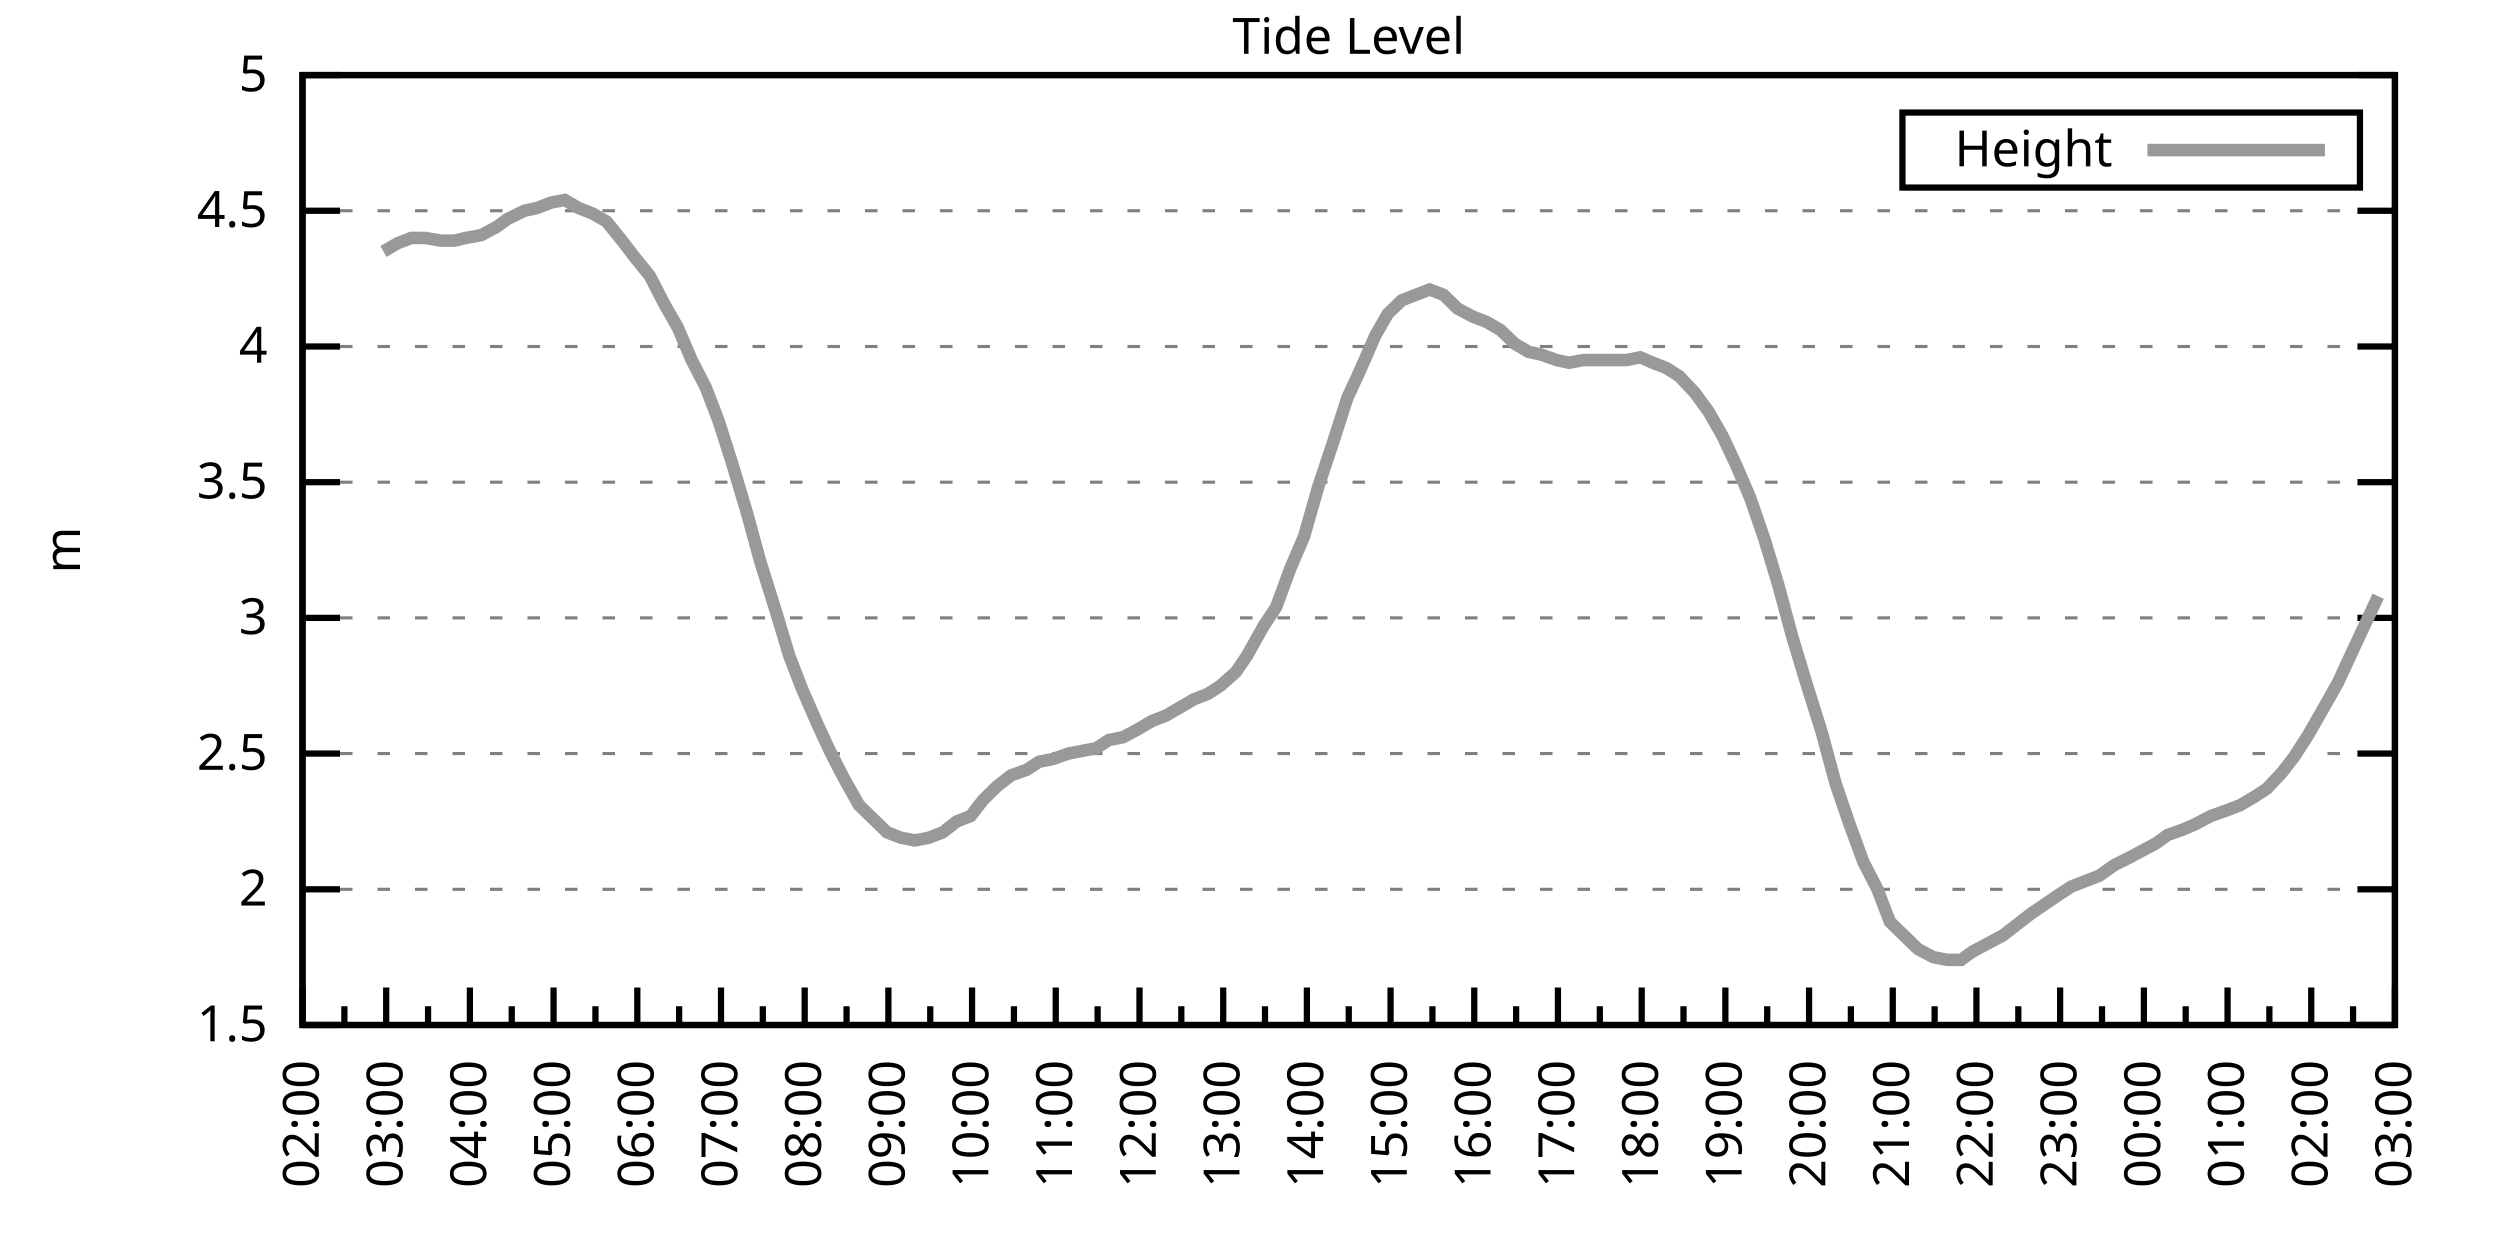
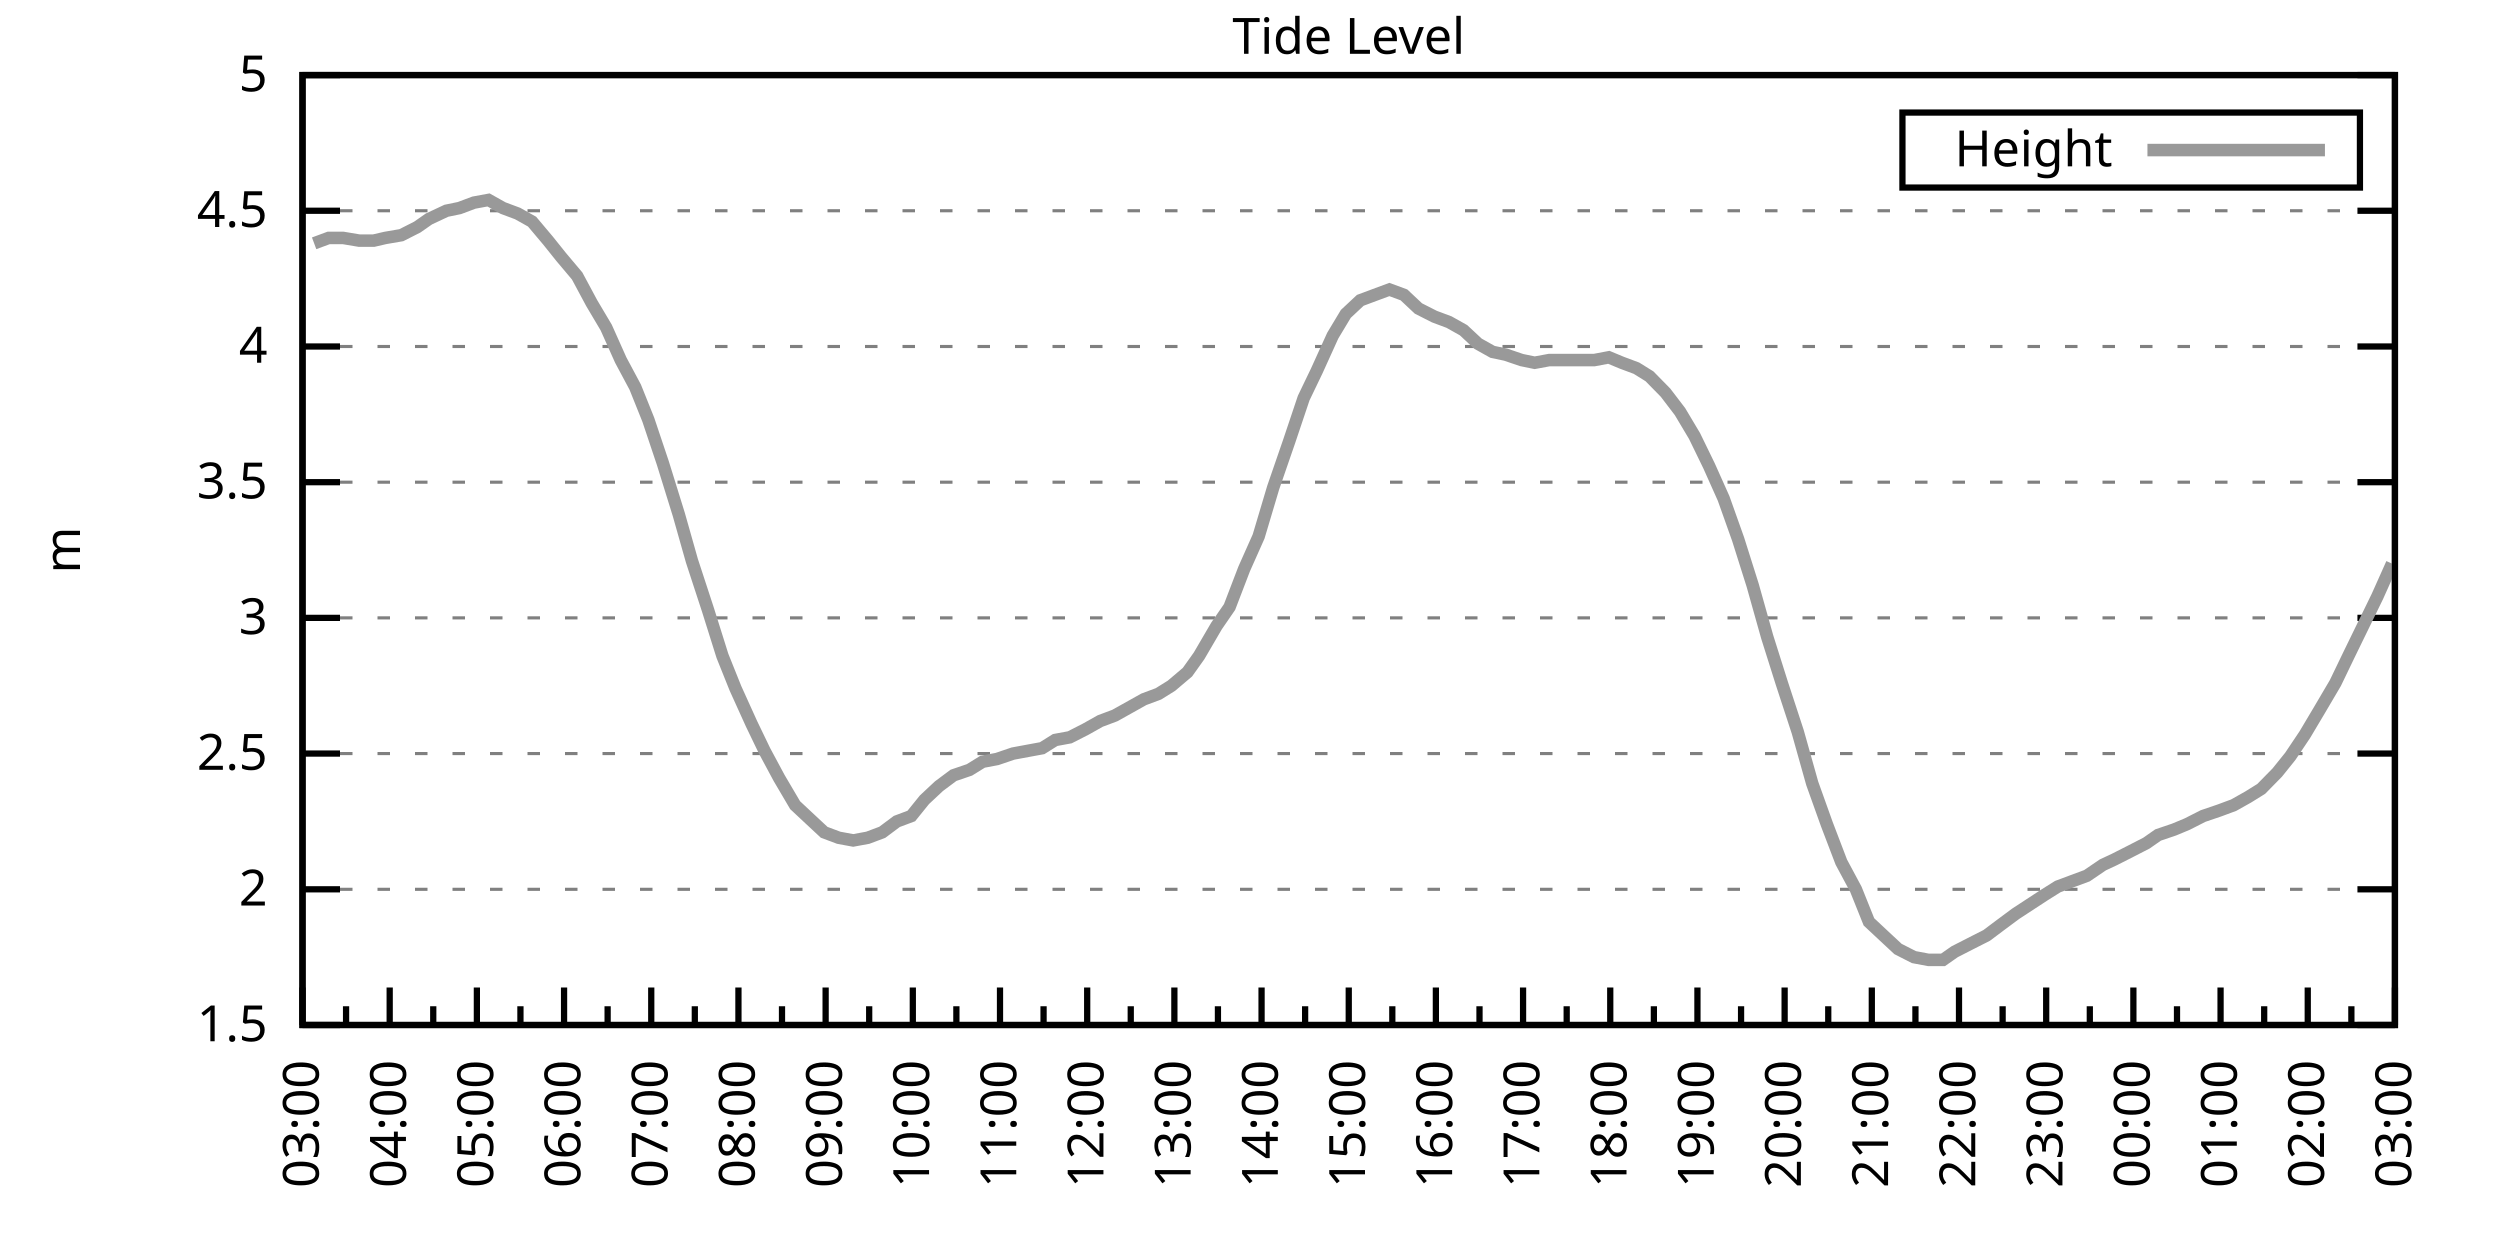
<svg xmlns="http://www.w3.org/2000/svg" xmlns:xlink="http://www.w3.org/1999/xlink" width="400" height="200" viewBox="0 0 400 200">
  <g id="gnuplot_canvas">
    <rect x="0" y="0" width="400" height="200" fill="none" />
    <defs>
      <circle id="gpDot" r="0.5" stroke-width="0.5" stroke="currentColor" />
      <path id="gpPt0" stroke-width="0.333" stroke="currentColor" d="M-1,0 h2 M0,-1 v2" />
      <path id="gpPt1" stroke-width="0.333" stroke="currentColor" d="M-1,-1 L1,1 M1,-1 L-1,1" />
      <path id="gpPt2" stroke-width="0.333" stroke="currentColor" d="M-1,0 L1,0 M0,-1 L0,1 M-1,-1 L1,1 M-1,1 L1,-1" />
      <rect id="gpPt3" stroke-width="0.333" stroke="currentColor" x="-1" y="-1" width="2" height="2" />
      <rect id="gpPt4" stroke-width="0.333" stroke="currentColor" fill="currentColor" x="-1" y="-1" width="2" height="2" />
      <circle id="gpPt5" stroke-width="0.333" stroke="currentColor" cx="0" cy="0" r="1" />
      <use xlink:href="#gpPt5" id="gpPt6" fill="currentColor" stroke="none" />
      <path id="gpPt7" stroke-width="0.333" stroke="currentColor" d="M0,-1.33 L-1.33,0.67 L1.33,0.67 z" />
      <use xlink:href="#gpPt7" id="gpPt8" fill="currentColor" stroke="none" />
      <use xlink:href="#gpPt7" id="gpPt9" stroke="currentColor" transform="rotate(180)" />
      <use xlink:href="#gpPt9" id="gpPt10" fill="currentColor" stroke="none" />
      <use xlink:href="#gpPt3" id="gpPt11" stroke="currentColor" transform="rotate(45)" />
      <use xlink:href="#gpPt11" id="gpPt12" fill="currentColor" stroke="none" />
      <path id="gpPt13" stroke-width="0.333" stroke="currentColor" d="M0,1.330 L1.265,0.411 L0.782,-1.067 L-0.782,-1.076 L-1.265,0.411 z" />
      <use xlink:href="#gpPt13" id="gpPt14" fill="currentColor" stroke="none" />
      <filter id="textbox" filterUnits="objectBoundingBox" x="0" y="0" height="1" width="1">
        <feFlood flood-color="white" flood-opacity="1" result="bgnd" />
        <feComposite in="SourceGraphic" in2="bgnd" operator="atop" />
      </filter>
      <filter id="greybox" filterUnits="objectBoundingBox" x="0" y="0" height="1" width="1">
        <feFlood flood-color="lightgrey" flood-opacity="1" result="grey" />
        <feComposite in="SourceGraphic" in2="grey" operator="atop" />
      </filter>
    </defs>
    <g fill="none" color="white" stroke="currentColor" stroke-width="1.00" stroke-linecap="butt" stroke-linejoin="miter">
</g>
    <g fill="none" color="black" stroke="currentColor" stroke-width="1.00" stroke-linecap="butt" stroke-linejoin="miter">
      <g stroke="none" shape-rendering="crispEdges">
        <polygon fill="rgb(255, 255, 255)" points="48.40,164.00 383.18,164.00 383.18,12.02 48.40,12.02 " />
      </g>
    </g>
    <g fill="none" color="black" stroke="currentColor" stroke-width="1.00" stroke-linecap="butt" stroke-linejoin="miter">
</g>
    <g fill="none" color="black" stroke="black" stroke-width="0.50" stroke-linecap="butt" stroke-linejoin="miter">
</g>
    <g fill="none" color="gray" stroke="currentColor" stroke-width="0.50" stroke-linecap="butt" stroke-linejoin="miter">
      <path stroke="gray" stroke-dasharray="2,4" class="gridline" d="M48.40,164.00 L383.19,164.00  " />
    </g>
    <g fill="none" color="gray" stroke="gray" stroke-width="1.00" stroke-linecap="butt" stroke-linejoin="miter">
</g>
    <g fill="none" color="black" stroke="currentColor" stroke-width="1.00" stroke-linecap="butt" stroke-linejoin="miter">
      <path stroke="black" d="M48.40,164.00 L54.40,164.00 M383.19,164.00 L377.19,164.00  " />
      <g transform="translate(42.80,166.60)" stroke="none" fill="black" font-family="Sans" font-size="8.00" text-anchor="end">
        <text>
          <tspan font-family="Sans"> 1.5</tspan>
        </text>
      </g>
    </g>
    <g fill="none" color="black" stroke="currentColor" stroke-width="1.00" stroke-linecap="butt" stroke-linejoin="miter">
</g>
    <g fill="none" color="black" stroke="black" stroke-width="0.50" stroke-linecap="butt" stroke-linejoin="miter">
</g>
    <g fill="none" color="gray" stroke="currentColor" stroke-width="0.50" stroke-linecap="butt" stroke-linejoin="miter">
      <path stroke="gray" stroke-dasharray="2,4" class="gridline" d="M48.40,142.29 L383.19,142.29  " />
    </g>
    <g fill="none" color="gray" stroke="gray" stroke-width="1.00" stroke-linecap="butt" stroke-linejoin="miter">
</g>
    <g fill="none" color="black" stroke="currentColor" stroke-width="1.00" stroke-linecap="butt" stroke-linejoin="miter">
      <path stroke="black" d="M48.40,142.29 L54.40,142.29 M383.19,142.29 L377.19,142.29  " />
      <g transform="translate(42.80,144.89)" stroke="none" fill="black" font-family="Sans" font-size="8.00" text-anchor="end">
        <text>
          <tspan font-family="Sans"> 2</tspan>
        </text>
      </g>
    </g>
    <g fill="none" color="black" stroke="currentColor" stroke-width="1.00" stroke-linecap="butt" stroke-linejoin="miter">
</g>
    <g fill="none" color="black" stroke="black" stroke-width="0.50" stroke-linecap="butt" stroke-linejoin="miter">
</g>
    <g fill="none" color="gray" stroke="currentColor" stroke-width="0.50" stroke-linecap="butt" stroke-linejoin="miter">
      <path stroke="gray" stroke-dasharray="2,4" class="gridline" d="M48.40,120.57 L383.19,120.57  " />
    </g>
    <g fill="none" color="gray" stroke="gray" stroke-width="1.00" stroke-linecap="butt" stroke-linejoin="miter">
</g>
    <g fill="none" color="black" stroke="currentColor" stroke-width="1.00" stroke-linecap="butt" stroke-linejoin="miter">
      <path stroke="black" d="M48.40,120.57 L54.40,120.57 M383.19,120.57 L377.19,120.57  " />
      <g transform="translate(42.80,123.17)" stroke="none" fill="black" font-family="Sans" font-size="8.00" text-anchor="end">
        <text>
          <tspan font-family="Sans"> 2.5</tspan>
        </text>
      </g>
    </g>
    <g fill="none" color="black" stroke="currentColor" stroke-width="1.00" stroke-linecap="butt" stroke-linejoin="miter">
</g>
    <g fill="none" color="black" stroke="black" stroke-width="0.50" stroke-linecap="butt" stroke-linejoin="miter">
</g>
    <g fill="none" color="gray" stroke="currentColor" stroke-width="0.50" stroke-linecap="butt" stroke-linejoin="miter">
      <path stroke="gray" stroke-dasharray="2,4" class="gridline" d="M48.40,98.86 L383.19,98.86  " />
    </g>
    <g fill="none" color="gray" stroke="gray" stroke-width="1.00" stroke-linecap="butt" stroke-linejoin="miter">
</g>
    <g fill="none" color="black" stroke="currentColor" stroke-width="1.00" stroke-linecap="butt" stroke-linejoin="miter">
      <path stroke="black" d="M48.40,98.86 L54.40,98.86 M383.19,98.86 L377.19,98.86  " />
      <g transform="translate(42.80,101.46)" stroke="none" fill="black" font-family="Sans" font-size="8.00" text-anchor="end">
        <text>
          <tspan font-family="Sans"> 3</tspan>
        </text>
      </g>
    </g>
    <g fill="none" color="black" stroke="currentColor" stroke-width="1.00" stroke-linecap="butt" stroke-linejoin="miter">
</g>
    <g fill="none" color="black" stroke="black" stroke-width="0.50" stroke-linecap="butt" stroke-linejoin="miter">
</g>
    <g fill="none" color="gray" stroke="currentColor" stroke-width="0.50" stroke-linecap="butt" stroke-linejoin="miter">
      <path stroke="gray" stroke-dasharray="2,4" class="gridline" d="M48.40,77.15 L383.19,77.15  " />
    </g>
    <g fill="none" color="gray" stroke="gray" stroke-width="1.00" stroke-linecap="butt" stroke-linejoin="miter">
</g>
    <g fill="none" color="black" stroke="currentColor" stroke-width="1.00" stroke-linecap="butt" stroke-linejoin="miter">
      <path stroke="black" d="M48.40,77.15 L54.40,77.15 M383.19,77.15 L377.19,77.15  " />
      <g transform="translate(42.80,79.75)" stroke="none" fill="black" font-family="Sans" font-size="8.00" text-anchor="end">
        <text>
          <tspan font-family="Sans"> 3.5</tspan>
        </text>
      </g>
    </g>
    <g fill="none" color="black" stroke="currentColor" stroke-width="1.00" stroke-linecap="butt" stroke-linejoin="miter">
</g>
    <g fill="none" color="black" stroke="black" stroke-width="0.50" stroke-linecap="butt" stroke-linejoin="miter">
</g>
    <g fill="none" color="gray" stroke="currentColor" stroke-width="0.50" stroke-linecap="butt" stroke-linejoin="miter">
      <path stroke="gray" stroke-dasharray="2,4" class="gridline" d="M48.40,55.44 L383.19,55.44  " />
    </g>
    <g fill="none" color="gray" stroke="gray" stroke-width="1.00" stroke-linecap="butt" stroke-linejoin="miter">
</g>
    <g fill="none" color="black" stroke="currentColor" stroke-width="1.00" stroke-linecap="butt" stroke-linejoin="miter">
      <path stroke="black" d="M48.40,55.44 L54.40,55.44 M383.19,55.44 L377.19,55.44  " />
      <g transform="translate(42.80,58.04)" stroke="none" fill="black" font-family="Sans" font-size="8.00" text-anchor="end">
        <text>
          <tspan font-family="Sans"> 4</tspan>
        </text>
      </g>
    </g>
    <g fill="none" color="black" stroke="currentColor" stroke-width="1.00" stroke-linecap="butt" stroke-linejoin="miter">
</g>
    <g fill="none" color="black" stroke="black" stroke-width="0.50" stroke-linecap="butt" stroke-linejoin="miter">
</g>
    <g fill="none" color="gray" stroke="currentColor" stroke-width="0.50" stroke-linecap="butt" stroke-linejoin="miter">
      <path stroke="gray" stroke-dasharray="2,4" class="gridline" d="M48.40,33.72 L383.19,33.72  " />
    </g>
    <g fill="none" color="gray" stroke="gray" stroke-width="1.00" stroke-linecap="butt" stroke-linejoin="miter">
</g>
    <g fill="none" color="black" stroke="currentColor" stroke-width="1.00" stroke-linecap="butt" stroke-linejoin="miter">
      <path stroke="black" d="M48.40,33.72 L54.40,33.72 M383.19,33.72 L377.19,33.72  " />
      <g transform="translate(42.80,36.32)" stroke="none" fill="black" font-family="Sans" font-size="8.00" text-anchor="end">
        <text>
          <tspan font-family="Sans"> 4.5</tspan>
        </text>
      </g>
    </g>
    <g fill="none" color="black" stroke="currentColor" stroke-width="1.00" stroke-linecap="butt" stroke-linejoin="miter">
</g>
    <g fill="none" color="black" stroke="black" stroke-width="0.50" stroke-linecap="butt" stroke-linejoin="miter">
</g>
    <g fill="none" color="gray" stroke="currentColor" stroke-width="0.50" stroke-linecap="butt" stroke-linejoin="miter">
      <path stroke="gray" stroke-dasharray="2,4" class="gridline" d="M48.40,12.01 L383.19,12.01  " />
    </g>
    <g fill="none" color="gray" stroke="gray" stroke-width="1.00" stroke-linecap="butt" stroke-linejoin="miter">
</g>
    <g fill="none" color="black" stroke="currentColor" stroke-width="1.00" stroke-linecap="butt" stroke-linejoin="miter">
      <path stroke="black" d="M48.40,12.01 L54.40,12.01 M383.19,12.01 L377.19,12.01  " />
      <g transform="translate(42.80,14.61)" stroke="none" fill="black" font-family="Sans" font-size="8.00" text-anchor="end">
        <text>
          <tspan font-family="Sans"> 5</tspan>
        </text>
      </g>
    </g>
    <g fill="none" color="black" stroke="currentColor" stroke-width="1.00" stroke-linecap="butt" stroke-linejoin="miter">
      <path stroke="black" d="M48.40,164.00 L48.40,158.00  " />
      <g transform="translate(51.00,169.60) rotate(270)" stroke="none" fill="black" font-family="Sans" font-size="8.00" text-anchor="end">
        <text>
+           <tspan font-family="Sans">03:00</tspan>
+         </text>
+       </g>
+     </g>
+     <g fill="none" color="black" stroke="currentColor" stroke-width="1.00" stroke-linecap="butt" stroke-linejoin="miter">
+       <path stroke="black" d="M55.37,164.00 L55.37,161.00 M62.35,164.00 L62.35,158.00  " />
+       <g transform="translate(64.95,169.60) rotate(270)" stroke="none" fill="black" font-family="Sans" font-size="8.00" text-anchor="end">
+         <text>
+           <tspan font-family="Sans">04:00</tspan>
+         </text>
+       </g>
+     </g>
+     <g fill="none" color="black" stroke="currentColor" stroke-width="1.00" stroke-linecap="butt" stroke-linejoin="miter">
+       <path stroke="black" d="M69.32,164.00 L69.32,161.00 M76.30,164.00 L76.30,158.00  " />
+       <g transform="translate(78.90,169.60) rotate(270)" stroke="none" fill="black" font-family="Sans" font-size="8.00" text-anchor="end">
+         <text>
+           <tspan font-family="Sans">05:00</tspan>
+         </text>
+       </g>
+     </g>
+     <g fill="none" color="black" stroke="currentColor" stroke-width="1.00" stroke-linecap="butt" stroke-linejoin="miter">
+       <path stroke="black" d="M83.27,164.00 L83.27,161.00 M90.25,164.00 L90.25,158.00  " />
+       <g transform="translate(92.85,169.60) rotate(270)" stroke="none" fill="black" font-family="Sans" font-size="8.00" text-anchor="end">
+         <text>
+           <tspan font-family="Sans">06:00</tspan>
+         </text>
+       </g>
+     </g>
+     <g fill="none" color="black" stroke="currentColor" stroke-width="1.00" stroke-linecap="butt" stroke-linejoin="miter">
+       <path stroke="black" d="M97.22,164.00 L97.22,161.00 M104.20,164.00 L104.20,158.00  " />
+       <g transform="translate(106.80,169.60) rotate(270)" stroke="none" fill="black" font-family="Sans" font-size="8.00" text-anchor="end">
+         <text>
+           <tspan font-family="Sans">07:00</tspan>
+         </text>
+       </g>
+     </g>
+     <g fill="none" color="black" stroke="currentColor" stroke-width="1.00" stroke-linecap="butt" stroke-linejoin="miter">
+       <path stroke="black" d="M111.17,164.00 L111.17,161.00 M118.15,164.00 L118.15,158.00  " />
+       <g transform="translate(120.75,169.60) rotate(270)" stroke="none" fill="black" font-family="Sans" font-size="8.00" text-anchor="end">
+         <text>
+           <tspan font-family="Sans">08:00</tspan>
+         </text>
+       </g>
+     </g>
+     <g fill="none" color="black" stroke="currentColor" stroke-width="1.00" stroke-linecap="butt" stroke-linejoin="miter">
+       <path stroke="black" d="M125.12,164.00 L125.12,161.00 M132.10,164.00 L132.10,158.00  " />
+       <g transform="translate(134.70,169.60) rotate(270)" stroke="none" fill="black" font-family="Sans" font-size="8.00" text-anchor="end">
+         <text>
+           <tspan font-family="Sans">09:00</tspan>
+         </text>
+       </g>
+     </g>
+     <g fill="none" color="black" stroke="currentColor" stroke-width="1.00" stroke-linecap="butt" stroke-linejoin="miter">
+       <path stroke="black" d="M139.07,164.00 L139.07,161.00 M146.05,164.00 L146.05,158.00  " />
+       <g transform="translate(148.65,169.60) rotate(270)" stroke="none" fill="black" font-family="Sans" font-size="8.00" text-anchor="end">
+         <text>
+           <tspan font-family="Sans">10:00</tspan>
+         </text>
+       </g>
+     </g>
+     <g fill="none" color="black" stroke="currentColor" stroke-width="1.00" stroke-linecap="butt" stroke-linejoin="miter">
+       <path stroke="black" d="M153.02,164.00 L153.02,161.00 M160.00,164.00 L160.00,158.00  " />
+       <g transform="translate(162.60,169.60) rotate(270)" stroke="none" fill="black" font-family="Sans" font-size="8.00" text-anchor="end">
+         <text>
+           <tspan font-family="Sans">11:00</tspan>
+         </text>
+       </g>
+     </g>
+     <g fill="none" color="black" stroke="currentColor" stroke-width="1.00" stroke-linecap="butt" stroke-linejoin="miter">
+       <path stroke="black" d="M166.97,164.00 L166.97,161.00 M173.95,164.00 L173.95,158.00  " />
+       <g transform="translate(176.55,169.60) rotate(270)" stroke="none" fill="black" font-family="Sans" font-size="8.00" text-anchor="end">
+         <text>
+           <tspan font-family="Sans">12:00</tspan>
+         </text>
+       </g>
+     </g>
+     <g fill="none" color="black" stroke="currentColor" stroke-width="1.00" stroke-linecap="butt" stroke-linejoin="miter">
+       <path stroke="black" d="M180.92,164.00 L180.92,161.00 M187.90,164.00 L187.90,158.00  " />
+       <g transform="translate(190.50,169.60) rotate(270)" stroke="none" fill="black" font-family="Sans" font-size="8.00" text-anchor="end">
+         <text>
+           <tspan font-family="Sans">13:00</tspan>
+         </text>
+       </g>
+     </g>
+     <g fill="none" color="black" stroke="currentColor" stroke-width="1.00" stroke-linecap="butt" stroke-linejoin="miter">
+       <path stroke="black" d="M194.87,164.00 L194.87,161.00 M201.85,164.00 L201.85,158.00  " />
+       <g transform="translate(204.45,169.60) rotate(270)" stroke="none" fill="black" font-family="Sans" font-size="8.00" text-anchor="end">
+         <text>
+           <tspan font-family="Sans">14:00</tspan>
+         </text>
+       </g>
+     </g>
+     <g fill="none" color="black" stroke="currentColor" stroke-width="1.00" stroke-linecap="butt" stroke-linejoin="miter">
+       <path stroke="black" d="M208.82,164.00 L208.82,161.00 M215.80,164.00 L215.80,158.00  " />
+       <g transform="translate(218.40,169.60) rotate(270)" stroke="none" fill="black" font-family="Sans" font-size="8.00" text-anchor="end">
+         <text>
+           <tspan font-family="Sans">15:00</tspan>
+         </text>
+       </g>
+     </g>
+     <g fill="none" color="black" stroke="currentColor" stroke-width="1.00" stroke-linecap="butt" stroke-linejoin="miter">
+       <path stroke="black" d="M222.77,164.00 L222.77,161.00 M229.74,164.00 L229.74,158.00  " />
+       <g transform="translate(232.34,169.60) rotate(270)" stroke="none" fill="black" font-family="Sans" font-size="8.00" text-anchor="end">
+         <text>
+           <tspan font-family="Sans">16:00</tspan>
+         </text>
+       </g>
+     </g>
+     <g fill="none" color="black" stroke="currentColor" stroke-width="1.00" stroke-linecap="butt" stroke-linejoin="miter">
+       <path stroke="black" d="M236.72,164.00 L236.72,161.00 M243.69,164.00 L243.69,158.00  " />
+       <g transform="translate(246.29,169.60) rotate(270)" stroke="none" fill="black" font-family="Sans" font-size="8.00" text-anchor="end">
+         <text>
+           <tspan font-family="Sans">17:00</tspan>
+         </text>
+       </g>
+     </g>
+     <g fill="none" color="black" stroke="currentColor" stroke-width="1.00" stroke-linecap="butt" stroke-linejoin="miter">
+       <path stroke="black" d="M250.67,164.00 L250.67,161.00 M257.64,164.00 L257.64,158.00  " />
+       <g transform="translate(260.24,169.60) rotate(270)" stroke="none" fill="black" font-family="Sans" font-size="8.00" text-anchor="end">
+         <text>
+           <tspan font-family="Sans">18:00</tspan>
+         </text>
+       </g>
+     </g>
+     <g fill="none" color="black" stroke="currentColor" stroke-width="1.00" stroke-linecap="butt" stroke-linejoin="miter">
+       <path stroke="black" d="M264.62,164.00 L264.62,161.00 M271.59,164.00 L271.59,158.00  " />
+       <g transform="translate(274.19,169.60) rotate(270)" stroke="none" fill="black" font-family="Sans" font-size="8.00" text-anchor="end">
+         <text>
+           <tspan font-family="Sans">19:00</tspan>
+         </text>
+       </g>
+     </g>
+     <g fill="none" color="black" stroke="currentColor" stroke-width="1.00" stroke-linecap="butt" stroke-linejoin="miter">
+       <path stroke="black" d="M278.57,164.00 L278.57,161.00 M285.54,164.00 L285.54,158.00  " />
+       <g transform="translate(288.14,169.60) rotate(270)" stroke="none" fill="black" font-family="Sans" font-size="8.00" text-anchor="end">
+         <text>
+           <tspan font-family="Sans">20:00</tspan>
+         </text>
+       </g>
+     </g>
+     <g fill="none" color="black" stroke="currentColor" stroke-width="1.00" stroke-linecap="butt" stroke-linejoin="miter">
+       <path stroke="black" d="M292.52,164.00 L292.52,161.00 M299.49,164.00 L299.49,158.00  " />
+       <g transform="translate(302.09,169.60) rotate(270)" stroke="none" fill="black" font-family="Sans" font-size="8.00" text-anchor="end">
+         <text>
+           <tspan font-family="Sans">21:00</tspan>
+         </text>
+       </g>
+     </g>
+     <g fill="none" color="black" stroke="currentColor" stroke-width="1.00" stroke-linecap="butt" stroke-linejoin="miter">
+       <path stroke="black" d="M306.47,164.00 L306.47,161.00 M313.44,164.00 L313.44,158.00  " />
+       <g transform="translate(316.04,169.60) rotate(270)" stroke="none" fill="black" font-family="Sans" font-size="8.00" text-anchor="end">
+         <text>
+           <tspan font-family="Sans">22:00</tspan>
+         </text>
+       </g>
+     </g>
+     <g fill="none" color="black" stroke="currentColor" stroke-width="1.00" stroke-linecap="butt" stroke-linejoin="miter">
+       <path stroke="black" d="M320.42,164.00 L320.42,161.00 M327.39,164.00 L327.39,158.00  " />
+       <g transform="translate(329.99,169.60) rotate(270)" stroke="none" fill="black" font-family="Sans" font-size="8.00" text-anchor="end">
+         <text>
+           <tspan font-family="Sans">23:00</tspan>
+         </text>
+       </g>
+     </g>
+     <g fill="none" color="black" stroke="currentColor" stroke-width="1.00" stroke-linecap="butt" stroke-linejoin="miter">
+       <path stroke="black" d="M334.37,164.00 L334.37,161.00 M341.34,164.00 L341.34,158.00  " />
+       <g transform="translate(343.94,169.60) rotate(270)" stroke="none" fill="black" font-family="Sans" font-size="8.00" text-anchor="end">
+         <text>
+           <tspan font-family="Sans">00:00</tspan>
+         </text>
+       </g>
+     </g>
+     <g fill="none" color="black" stroke="currentColor" stroke-width="1.00" stroke-linecap="butt" stroke-linejoin="miter">
+       <path stroke="black" d="M348.32,164.00 L348.32,161.00 M355.29,164.00 L355.29,158.00  " />
+       <g transform="translate(357.89,169.60) rotate(270)" stroke="none" fill="black" font-family="Sans" font-size="8.00" text-anchor="end">
+         <text>
+           <tspan font-family="Sans">01:00</tspan>
+         </text>
+       </g>
+     </g>
+     <g fill="none" color="black" stroke="currentColor" stroke-width="1.00" stroke-linecap="butt" stroke-linejoin="miter">
+       <path stroke="black" d="M362.27,164.00 L362.27,161.00 M369.24,164.00 L369.24,158.00  " />
+       <g transform="translate(371.84,169.60) rotate(270)" stroke="none" fill="black" font-family="Sans" font-size="8.00" text-anchor="end">
+         <text>
          <tspan font-family="Sans">02:00</tspan>
        </text>
      </g>
    </g>
    <g fill="none" color="black" stroke="currentColor" stroke-width="1.00" stroke-linecap="butt" stroke-linejoin="miter">
-       <path stroke="black" d="M55.10,164.00 L55.10,161.00 M61.79,164.00 L61.79,158.00  " />
-       <g transform="translate(64.39,169.60) rotate(270)" stroke="none" fill="black" font-family="Sans" font-size="8.00" text-anchor="end">
-         <text>
-           <tspan font-family="Sans">03:00</tspan>
-         </text>
-       </g>
-     </g>
-     <g fill="none" color="black" stroke="currentColor" stroke-width="1.00" stroke-linecap="butt" stroke-linejoin="miter">
-       <path stroke="black" d="M68.49,164.00 L68.49,161.00 M75.18,164.00 L75.18,158.00  " />
-       <g transform="translate(77.78,169.60) rotate(270)" stroke="none" fill="black" font-family="Sans" font-size="8.00" text-anchor="end">
-         <text>
-           <tspan font-family="Sans">04:00</tspan>
-         </text>
-       </g>
-     </g>
-     <g fill="none" color="black" stroke="currentColor" stroke-width="1.00" stroke-linecap="butt" stroke-linejoin="miter">
-       <path stroke="black" d="M81.88,164.00 L81.88,161.00 M88.57,164.00 L88.57,158.00  " />
-       <g transform="translate(91.17,169.60) rotate(270)" stroke="none" fill="black" font-family="Sans" font-size="8.00" text-anchor="end">
-         <text>
-           <tspan font-family="Sans">05:00</tspan>
-         </text>
-       </g>
-     </g>
-     <g fill="none" color="black" stroke="currentColor" stroke-width="1.00" stroke-linecap="butt" stroke-linejoin="miter">
-       <path stroke="black" d="M95.27,164.00 L95.27,161.00 M101.97,164.00 L101.97,158.00  " />
-       <g transform="translate(104.57,169.60) rotate(270)" stroke="none" fill="black" font-family="Sans" font-size="8.00" text-anchor="end">
-         <text>
-           <tspan font-family="Sans">06:00</tspan>
-         </text>
-       </g>
-     </g>
-     <g fill="none" color="black" stroke="currentColor" stroke-width="1.00" stroke-linecap="butt" stroke-linejoin="miter">
-       <path stroke="black" d="M108.66,164.00 L108.66,161.00 M115.36,164.00 L115.36,158.00  " />
-       <g transform="translate(117.96,169.60) rotate(270)" stroke="none" fill="black" font-family="Sans" font-size="8.00" text-anchor="end">
-         <text>
-           <tspan font-family="Sans">07:00</tspan>
-         </text>
-       </g>
-     </g>
-     <g fill="none" color="black" stroke="currentColor" stroke-width="1.00" stroke-linecap="butt" stroke-linejoin="miter">
-       <path stroke="black" d="M122.05,164.00 L122.05,161.00 M128.75,164.00 L128.75,158.00  " />
-       <g transform="translate(131.35,169.60) rotate(270)" stroke="none" fill="black" font-family="Sans" font-size="8.00" text-anchor="end">
-         <text>
-           <tspan font-family="Sans">08:00</tspan>
-         </text>
-       </g>
-     </g>
-     <g fill="none" color="black" stroke="currentColor" stroke-width="1.00" stroke-linecap="butt" stroke-linejoin="miter">
-       <path stroke="black" d="M135.45,164.00 L135.45,161.00 M142.14,164.00 L142.14,158.00  " />
-       <g transform="translate(144.74,169.60) rotate(270)" stroke="none" fill="black" font-family="Sans" font-size="8.00" text-anchor="end">
-         <text>
-           <tspan font-family="Sans">09:00</tspan>
-         </text>
-       </g>
-     </g>
-     <g fill="none" color="black" stroke="currentColor" stroke-width="1.00" stroke-linecap="butt" stroke-linejoin="miter">
-       <path stroke="black" d="M148.84,164.00 L148.84,161.00 M155.53,164.00 L155.53,158.00  " />
-       <g transform="translate(158.13,169.60) rotate(270)" stroke="none" fill="black" font-family="Sans" font-size="8.00" text-anchor="end">
-         <text>
-           <tspan font-family="Sans">10:00</tspan>
-         </text>
-       </g>
-     </g>
-     <g fill="none" color="black" stroke="currentColor" stroke-width="1.00" stroke-linecap="butt" stroke-linejoin="miter">
-       <path stroke="black" d="M162.23,164.00 L162.23,161.00 M168.92,164.00 L168.92,158.00  " />
-       <g transform="translate(171.52,169.60) rotate(270)" stroke="none" fill="black" font-family="Sans" font-size="8.00" text-anchor="end">
-         <text>
-           <tspan font-family="Sans">11:00</tspan>
-         </text>
-       </g>
-     </g>
-     <g fill="none" color="black" stroke="currentColor" stroke-width="1.00" stroke-linecap="butt" stroke-linejoin="miter">
-       <path stroke="black" d="M175.62,164.00 L175.62,161.00 M182.32,164.00 L182.32,158.00  " />
-       <g transform="translate(184.92,169.60) rotate(270)" stroke="none" fill="black" font-family="Sans" font-size="8.00" text-anchor="end">
-         <text>
-           <tspan font-family="Sans">12:00</tspan>
-         </text>
-       </g>
-     </g>
-     <g fill="none" color="black" stroke="currentColor" stroke-width="1.00" stroke-linecap="butt" stroke-linejoin="miter">
-       <path stroke="black" d="M189.01,164.00 L189.01,161.00 M195.71,164.00 L195.71,158.00  " />
-       <g transform="translate(198.31,169.60) rotate(270)" stroke="none" fill="black" font-family="Sans" font-size="8.00" text-anchor="end">
-         <text>
-           <tspan font-family="Sans">13:00</tspan>
-         </text>
-       </g>
-     </g>
-     <g fill="none" color="black" stroke="currentColor" stroke-width="1.00" stroke-linecap="butt" stroke-linejoin="miter">
-       <path stroke="black" d="M202.40,164.00 L202.40,161.00 M209.10,164.00 L209.10,158.00  " />
-       <g transform="translate(211.70,169.60) rotate(270)" stroke="none" fill="black" font-family="Sans" font-size="8.00" text-anchor="end">
-         <text>
-           <tspan font-family="Sans">14:00</tspan>
-         </text>
-       </g>
-     </g>
-     <g fill="none" color="black" stroke="currentColor" stroke-width="1.00" stroke-linecap="butt" stroke-linejoin="miter">
-       <path stroke="black" d="M215.80,164.00 L215.80,161.00 M222.49,164.00 L222.49,158.00  " />
-       <g transform="translate(225.09,169.60) rotate(270)" stroke="none" fill="black" font-family="Sans" font-size="8.00" text-anchor="end">
-         <text>
-           <tspan font-family="Sans">15:00</tspan>
-         </text>
-       </g>
-     </g>
-     <g fill="none" color="black" stroke="currentColor" stroke-width="1.00" stroke-linecap="butt" stroke-linejoin="miter">
-       <path stroke="black" d="M229.19,164.00 L229.19,161.00 M235.88,164.00 L235.88,158.00  " />
-       <g transform="translate(238.48,169.60) rotate(270)" stroke="none" fill="black" font-family="Sans" font-size="8.00" text-anchor="end">
-         <text>
-           <tspan font-family="Sans">16:00</tspan>
-         </text>
-       </g>
-     </g>
-     <g fill="none" color="black" stroke="currentColor" stroke-width="1.00" stroke-linecap="butt" stroke-linejoin="miter">
-       <path stroke="black" d="M242.58,164.00 L242.58,161.00 M249.27,164.00 L249.27,158.00  " />
-       <g transform="translate(251.87,169.60) rotate(270)" stroke="none" fill="black" font-family="Sans" font-size="8.00" text-anchor="end">
-         <text>
-           <tspan font-family="Sans">17:00</tspan>
-         </text>
-       </g>
-     </g>
-     <g fill="none" color="black" stroke="currentColor" stroke-width="1.00" stroke-linecap="butt" stroke-linejoin="miter">
-       <path stroke="black" d="M255.97,164.00 L255.97,161.00 M262.67,164.00 L262.67,158.00  " />
-       <g transform="translate(265.27,169.60) rotate(270)" stroke="none" fill="black" font-family="Sans" font-size="8.00" text-anchor="end">
-         <text>
-           <tspan font-family="Sans">18:00</tspan>
-         </text>
-       </g>
-     </g>
-     <g fill="none" color="black" stroke="currentColor" stroke-width="1.00" stroke-linecap="butt" stroke-linejoin="miter">
-       <path stroke="black" d="M269.36,164.00 L269.36,161.00 M276.06,164.00 L276.06,158.00  " />
-       <g transform="translate(278.66,169.60) rotate(270)" stroke="none" fill="black" font-family="Sans" font-size="8.00" text-anchor="end">
-         <text>
-           <tspan font-family="Sans">19:00</tspan>
-         </text>
-       </g>
-     </g>
-     <g fill="none" color="black" stroke="currentColor" stroke-width="1.00" stroke-linecap="butt" stroke-linejoin="miter">
-       <path stroke="black" d="M282.75,164.00 L282.75,161.00 M289.45,164.00 L289.45,158.00  " />
-       <g transform="translate(292.05,169.60) rotate(270)" stroke="none" fill="black" font-family="Sans" font-size="8.00" text-anchor="end">
-         <text>
-           <tspan font-family="Sans">20:00</tspan>
-         </text>
-       </g>
-     </g>
-     <g fill="none" color="black" stroke="currentColor" stroke-width="1.00" stroke-linecap="butt" stroke-linejoin="miter">
-       <path stroke="black" d="M296.14,164.00 L296.14,161.00 M302.84,164.00 L302.84,158.00  " />
-       <g transform="translate(305.44,169.60) rotate(270)" stroke="none" fill="black" font-family="Sans" font-size="8.00" text-anchor="end">
-         <text>
-           <tspan font-family="Sans">21:00</tspan>
-         </text>
-       </g>
-     </g>
-     <g fill="none" color="black" stroke="currentColor" stroke-width="1.00" stroke-linecap="butt" stroke-linejoin="miter">
-       <path stroke="black" d="M309.54,164.00 L309.54,161.00 M316.23,164.00 L316.23,158.00  " />
-       <g transform="translate(318.83,169.60) rotate(270)" stroke="none" fill="black" font-family="Sans" font-size="8.00" text-anchor="end">
-         <text>
-           <tspan font-family="Sans">22:00</tspan>
-         </text>
-       </g>
-     </g>
-     <g fill="none" color="black" stroke="currentColor" stroke-width="1.00" stroke-linecap="butt" stroke-linejoin="miter">
-       <path stroke="black" d="M322.93,164.00 L322.93,161.00 M329.62,164.00 L329.62,158.00  " />
-       <g transform="translate(332.22,169.60) rotate(270)" stroke="none" fill="black" font-family="Sans" font-size="8.00" text-anchor="end">
-         <text>
-           <tspan font-family="Sans">23:00</tspan>
-         </text>
-       </g>
-     </g>
-     <g fill="none" color="black" stroke="currentColor" stroke-width="1.00" stroke-linecap="butt" stroke-linejoin="miter">
-       <path stroke="black" d="M336.32,164.00 L336.32,161.00 M343.02,164.00 L343.02,158.00  " />
-       <g transform="translate(345.62,169.60) rotate(270)" stroke="none" fill="black" font-family="Sans" font-size="8.00" text-anchor="end">
-         <text>
-           <tspan font-family="Sans">00:00</tspan>
-         </text>
-       </g>
-     </g>
-     <g fill="none" color="black" stroke="currentColor" stroke-width="1.00" stroke-linecap="butt" stroke-linejoin="miter">
-       <path stroke="black" d="M349.71,164.00 L349.71,161.00 M356.41,164.00 L356.41,158.00  " />
-       <g transform="translate(359.01,169.60) rotate(270)" stroke="none" fill="black" font-family="Sans" font-size="8.00" text-anchor="end">
-         <text>
-           <tspan font-family="Sans">01:00</tspan>
-         </text>
-       </g>
-     </g>
-     <g fill="none" color="black" stroke="currentColor" stroke-width="1.00" stroke-linecap="butt" stroke-linejoin="miter">
-       <path stroke="black" d="M363.10,164.00 L363.10,161.00 M369.80,164.00 L369.80,158.00  " />
-       <g transform="translate(372.40,169.60) rotate(270)" stroke="none" fill="black" font-family="Sans" font-size="8.00" text-anchor="end">
-         <text>
-           <tspan font-family="Sans">02:00</tspan>
-         </text>
-       </g>
-     </g>
-     <g fill="none" color="black" stroke="currentColor" stroke-width="1.00" stroke-linecap="butt" stroke-linejoin="miter">
-       <path stroke="black" d="M376.49,164.00 L376.49,161.00 M383.19,164.00 L383.19,158.00  " />
+       <path stroke="black" d="M376.22,164.00 L376.22,161.00 M383.19,164.00 L383.19,158.00  " />
      <g transform="translate(385.79,169.60) rotate(270)" stroke="none" fill="black" font-family="Sans" font-size="8.00" text-anchor="end">
        <text>
          <tspan font-family="Sans">03:00</tspan>
        </text>
      </g>
    </g>
    <g fill="none" color="black" stroke="currentColor" stroke-width="1.00" stroke-linecap="butt" stroke-linejoin="miter">
</g>
    <g fill="none" color="black" stroke="currentColor" stroke-width="1.00" stroke-linecap="butt" stroke-linejoin="miter">
      <path stroke="black" d="M48.40,12.01 L48.40,164.00 L383.19,164.00 L383.19,12.01 L48.40,12.01 Z  " />
    </g>
    <g fill="none" color="black" stroke="currentColor" stroke-width="1.00" stroke-linecap="butt" stroke-linejoin="miter">
      <g transform="translate(12.80,88.01) rotate(270)" stroke="none" fill="black" font-family="Sans" font-size="8.00" text-anchor="middle">
        <text>
          <tspan font-family="Sans">m</tspan>
        </text>
      </g>
    </g>
    <g fill="none" color="black" stroke="currentColor" stroke-width="1.00" stroke-linecap="butt" stroke-linejoin="miter">
</g>
    <g fill="none" color="black" stroke="currentColor" stroke-width="1.00" stroke-linecap="butt" stroke-linejoin="miter">
      <path stroke="black" d="M304.39,30.01 L304.39,18.01 L377.59,18.01 L377.59,30.01 L304.39,30.01 Z  " />
    </g>
    <g id="Tide_level_plot_1">
      <g fill="none" color="white" stroke="black" stroke-width="2.00" stroke-linecap="butt" stroke-linejoin="miter">
</g>
      <g fill="none" color="black" stroke="currentColor" stroke-width="2.00" stroke-linecap="butt" stroke-linejoin="miter">
        <g transform="translate(337.99,26.61)" stroke="none" fill="black" font-family="Sans" font-size="8.00" text-anchor="end">
          <text>
            <tspan font-family="Sans">Height</tspan>
          </text>
        </g>
      </g>
      <g fill="none" color="black" stroke="currentColor" stroke-width="2.00" stroke-linecap="butt" stroke-linejoin="miter">
-         <path stroke="rgb(153, 153, 153)" d="M343.59,24.01 L371.99,24.01 M61.35,40.24 L63.58,38.93 L65.81,38.07 L68.04,38.07 L70.50,38.50 L72.73,38.50   L74.51,38.07 L76.97,37.63 L79.42,36.33 L81.21,35.03 L83.89,33.72 L85.90,33.29 L88.13,32.42 L90.36,31.99   L92.59,33.29 L94.82,34.16 L97.06,35.46 L99.51,38.50 L101.52,41.11 L103.98,44.15 L106.21,48.49 L108.44,52.40   L110.67,57.61 L112.90,61.95 L114.91,67.16 L117.14,74.11 L119.60,82.36 L121.61,89.74 L124.06,97.56 L126.29,104.94   L128.30,110.15 L130.76,115.80 L132.77,120.14 L135.00,124.48 L137.45,128.83 L139.69,131.00 L141.92,133.17 L144.15,134.04   L146.38,134.47 L148.61,134.04 L150.85,133.17 L153.08,131.43 L155.31,130.56 L157.32,127.96 L159.55,125.79 L161.78,124.05   L164.24,123.18 L166.25,121.88 L168.48,121.44 L170.93,120.57 L173.17,120.14 L175.40,119.71 L177.41,118.40 L179.64,117.97   L182.09,116.67 L184.32,115.36 L186.56,114.49 L188.79,113.19 L191.02,111.89 L193.25,111.02 L195.26,109.72 L197.72,107.55   L199.50,104.94 L202.18,100.16 L204.19,97.12 L206.42,91.04 L208.65,85.83 L210.88,78.02 L213.34,70.63 L215.57,63.69   L217.58,59.34 L220.04,53.70 L222.04,50.22 L224.28,48.05 L226.51,47.18 L228.74,46.32 L230.97,47.18 L233.20,49.36   L235.66,50.66 L237.89,51.53 L240.12,52.83 L242.36,55.00 L244.59,56.30 L246.60,56.74 L249.05,57.61 L251.06,58.04   L253.29,57.61 L255.52,57.61 L257.76,57.61 L260.21,57.61 L262.44,57.17 L264.45,58.04 L266.68,58.91 L268.69,60.21   L271.15,62.82 L273.38,65.86 L275.61,69.77 L277.84,74.54 L280.07,79.75 L282.31,86.27 L284.54,93.65 L286.77,101.90   L289.00,109.28 L291.46,117.10 L293.69,125.35 L295.92,131.86 L298.15,137.94 L300.39,142.29 L302.39,147.50 L304.63,149.67   L306.86,151.84 L309.31,153.14 L311.54,153.58 L313.78,153.58 L315.56,152.28 L318.02,150.97 L320.47,149.67 L322.70,147.93   L324.94,146.20 L329.40,143.16 L331.41,141.85 L333.64,140.98 L335.87,140.12 L338.33,138.38 L340.11,137.51 L342.57,136.21   L345.02,134.90 L346.81,133.60 L349.26,132.73 L351.27,131.86 L353.73,130.56 L356.18,129.69 L358.42,128.83 L360.65,127.52   L362.66,126.22 L365.11,123.61 L367.12,121.01 L369.35,117.53 L371.58,113.63 L374.04,109.28 L376.05,104.94 L378.28,100.16   L380.51,95.39  " />
+         <path stroke="rgb(153, 153, 153)" d="M343.59,24.01 L371.99,24.01 M50.26,38.93 L52.58,38.07 L54.91,38.07 L57.47,38.50 L59.79,38.50 L61.65,38.07   L64.21,37.63 L66.77,36.33 L68.63,35.03 L71.42,33.72 L73.51,33.29 L75.83,32.42 L78.16,31.99 L80.48,33.29   L82.81,34.16 L85.13,35.46 L87.69,38.50 L89.78,41.11 L92.34,44.15 L94.67,48.49 L96.99,52.40 L99.32,57.61   L101.64,61.95 L103.73,67.16 L106.06,74.11 L108.62,82.36 L110.71,89.74 L113.27,97.56 L115.59,104.94 L117.68,110.15   L120.24,115.80 L122.33,120.14 L124.66,124.48 L127.22,128.83 L129.54,131.00 L131.87,133.17 L134.19,134.04 L136.51,134.47   L138.84,134.04 L141.16,133.17 L143.49,131.43 L145.81,130.56 L147.91,127.96 L150.23,125.79 L152.56,124.05 L155.11,123.18   L157.21,121.88 L159.53,121.44 L162.09,120.57 L164.41,120.14 L166.74,119.71 L168.83,118.40 L171.16,117.97 L173.71,116.67   L176.04,115.36 L178.36,114.49 L180.69,113.19 L183.01,111.89 L185.34,111.02 L187.43,109.72 L189.99,107.55 L191.85,104.94   L194.64,100.16 L196.73,97.12 L199.06,91.04 L201.38,85.83 L203.71,78.02 L206.26,70.63 L208.59,63.69 L210.68,59.34   L213.24,53.70 L215.33,50.22 L217.65,48.05 L219.98,47.18 L222.30,46.32 L224.63,47.18 L226.95,49.36 L229.51,50.66   L231.84,51.53 L234.16,52.83 L236.49,55.00 L238.81,56.30 L240.90,56.74 L243.46,57.61 L245.55,58.04 L247.88,57.61   L250.20,57.61 L252.53,57.61 L255.09,57.61 L257.41,57.17 L259.50,58.04 L261.83,58.91 L263.92,60.21 L266.48,62.82   L268.80,65.86 L271.13,69.77 L273.45,74.54 L275.78,79.75 L278.10,86.27 L280.43,93.65 L282.75,101.90 L285.08,109.28   L287.64,117.10 L289.96,125.35 L292.29,131.86 L294.61,137.94 L296.94,142.29 L299.03,147.50 L301.35,149.67 L303.68,151.84   L306.23,153.14 L308.56,153.58 L310.88,153.58 L312.74,152.28 L315.30,150.97 L317.86,149.67 L320.18,147.93 L322.51,146.20   L327.16,143.16 L329.25,141.85 L331.58,140.98 L333.90,140.12 L336.46,138.38 L338.32,137.51 L340.88,136.21 L343.43,134.90   L345.29,133.60 L347.85,132.73 L349.94,131.86 L352.50,130.56 L355.06,129.69 L357.38,128.83 L359.71,127.52 L361.80,126.22   L364.36,123.61 L366.45,121.01 L368.78,117.53 L371.10,113.63 L373.66,109.28 L375.75,104.94 L378.08,100.16 L380.40,95.39   L382.73,90.18  " />
      </g>
    </g>
    <g fill="none" color="black" stroke="currentColor" stroke-width="2.00" stroke-linecap="butt" stroke-linejoin="miter">
</g>
    <g fill="none" color="black" stroke="black" stroke-width="1.00" stroke-linecap="butt" stroke-linejoin="miter">
</g>
    <g fill="none" color="black" stroke="currentColor" stroke-width="1.00" stroke-linecap="butt" stroke-linejoin="miter">
      <path stroke="black" d="M48.40,12.01 L48.40,164.00 L383.19,164.00 L383.19,12.01 L48.40,12.01 Z  " />
    </g>
    <g fill="none" color="black" stroke="currentColor" stroke-width="1.00" stroke-linecap="butt" stroke-linejoin="miter">
      <g transform="translate(215.79,8.61)" stroke="none" fill="black" font-family="Sans" font-size="8.00" text-anchor="middle">
        <text>
          <tspan font-family="Sans">Tide Level</tspan>
        </text>
      </g>
    </g>
    <g fill="none" color="black" stroke="currentColor" stroke-width="1.00" stroke-linecap="butt" stroke-linejoin="miter">
</g>
  </g>
</svg>
